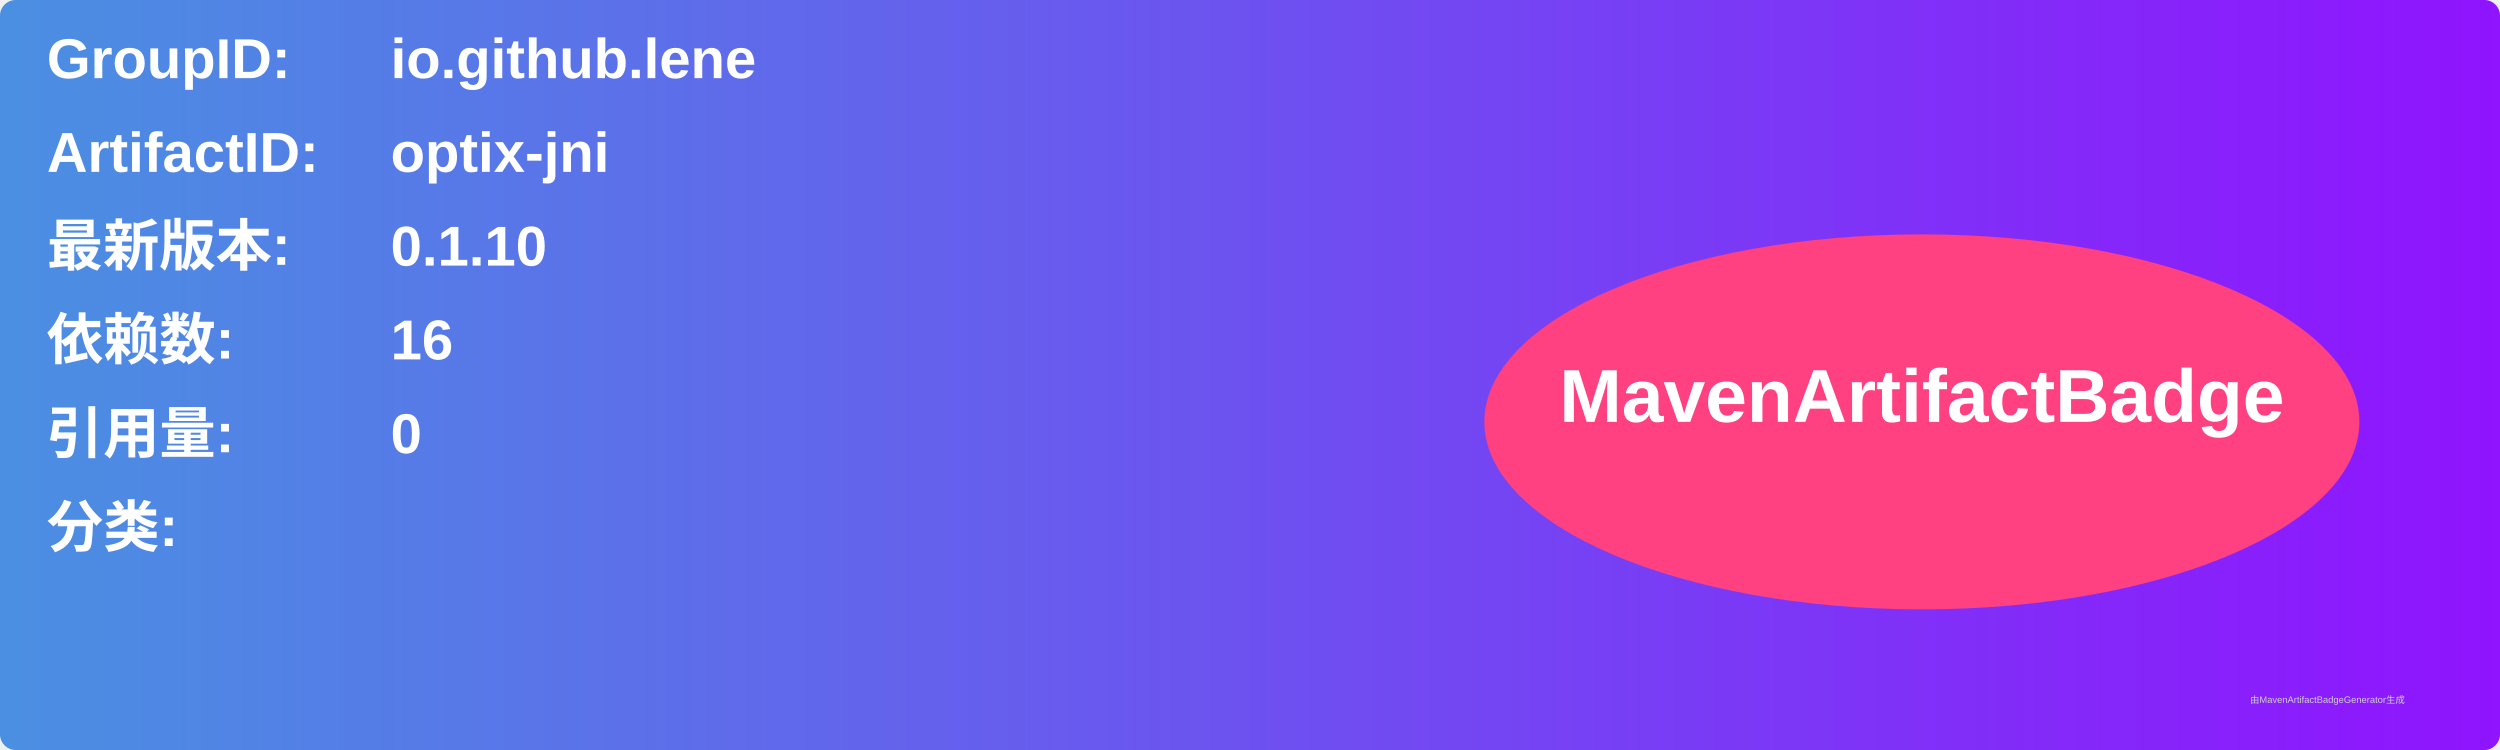
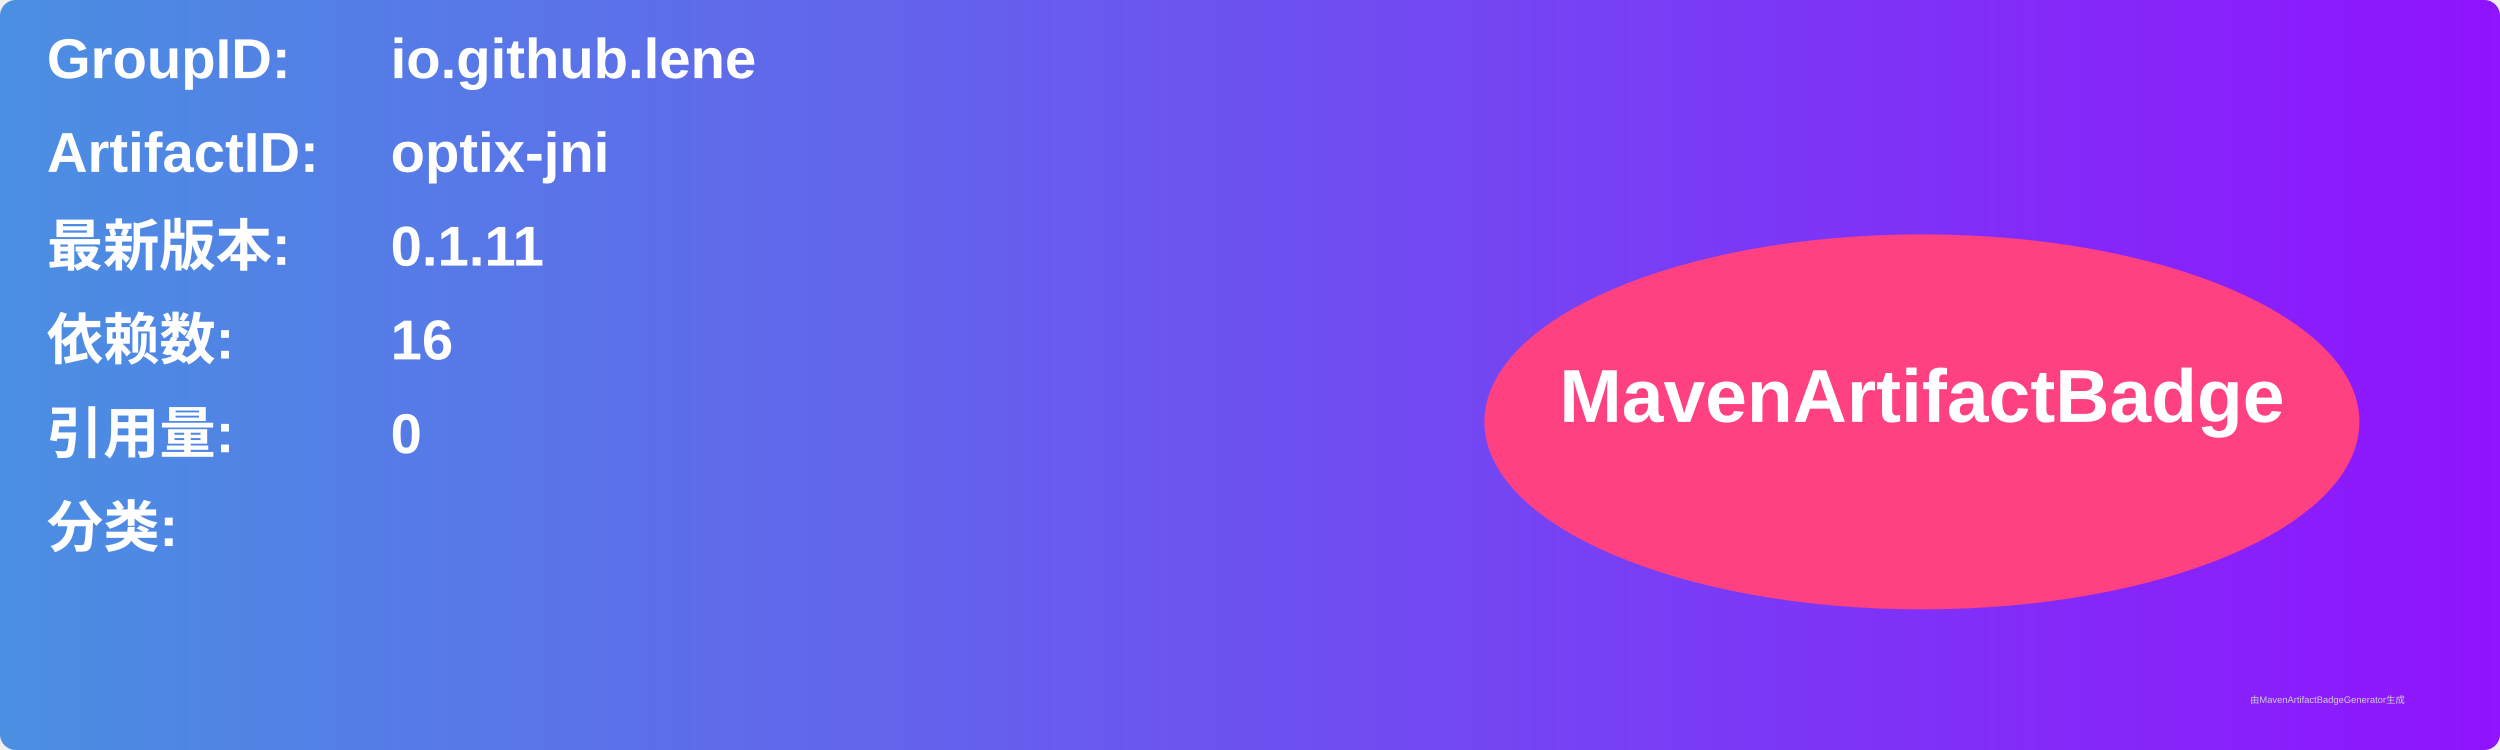
<svg xmlns="http://www.w3.org/2000/svg" width="800" height="240" viewBox="0 0 800 240">
  <linearGradient id="grad" x1="0%" y1="0%" x2="100%" y2="0%">
    <stop offset="0%" stop-color="#4a90e2" />
    <stop offset="100%" stop-color="#9013fe" />
  </linearGradient>
  <rect width="100%" height="100%" rx="5" ry="5" fill="url(#grad)" />
  <g transform="translate(15, 15)">
    <text x="0" y="10" font-family="Arial" font-size="18" fill="white" font-weight="bold" width="260">GroupID:</text>
    <text x="110" y="10" font-family="Arial" font-size="18" fill="white" font-weight="bold" width="460">io.github.lene</text>
    <text x="0" y="40" font-family="Arial" font-size="18" fill="white" font-weight="bold" width="260">ArtifactID:</text>
    <text x="110" y="40" font-family="Arial" font-size="18" fill="white" font-weight="bold" width="460">optix-jni</text>
    <text x="0" y="70" font-family="Arial" font-size="18" fill="white" font-weight="bold">最新版本:</text>
    <text x="110" y="70" font-family="Arial" font-size="18" fill="white" font-weight="bold">
-       <tspan font-weight="bold">0.1.10</tspan>
+       <tspan font-weight="bold">0.1.11</tspan>
    </text>
    <text x="0" y="100" font-family="Arial" font-size="18" fill="white" font-weight="bold">依赖数: </text>
    <text x="110" y="100" font-family="Arial" font-size="18" fill="white">
      <tspan font-weight="bold">16</tspan>
    </text>
    <text x="0" y="130" font-family="Arial" font-size="18" fill="white" font-weight="bold">引用量: </text>
    <text x="110" y="130" font-family="Arial" font-size="18" fill="white">
      <tspan font-weight="bold">0</tspan>
    </text>
    <text x="0" y="160" font-family="Arial" font-size="18" fill="white" font-weight="bold">分类:</text>
    <text x="10" y="190" font-family="Arial" font-size="10" fill="white">
      <tspan font-weight="bold" />
    </text>
    <ellipse cx="600" cy="120" rx="140" ry="60" fill="#ff4081" />
    <text x="600" y="120" text-anchor="middle" font-family="Arial" font-size="24" fill="white" font-weight="bold">MavenArtifactBadge</text>
  </g>
  <text x="720" y="225" font-family="Arial" font-size="3" fill="#d0d0d0">由MavenArtifactBadgeGenerator生成</text>
</svg>
